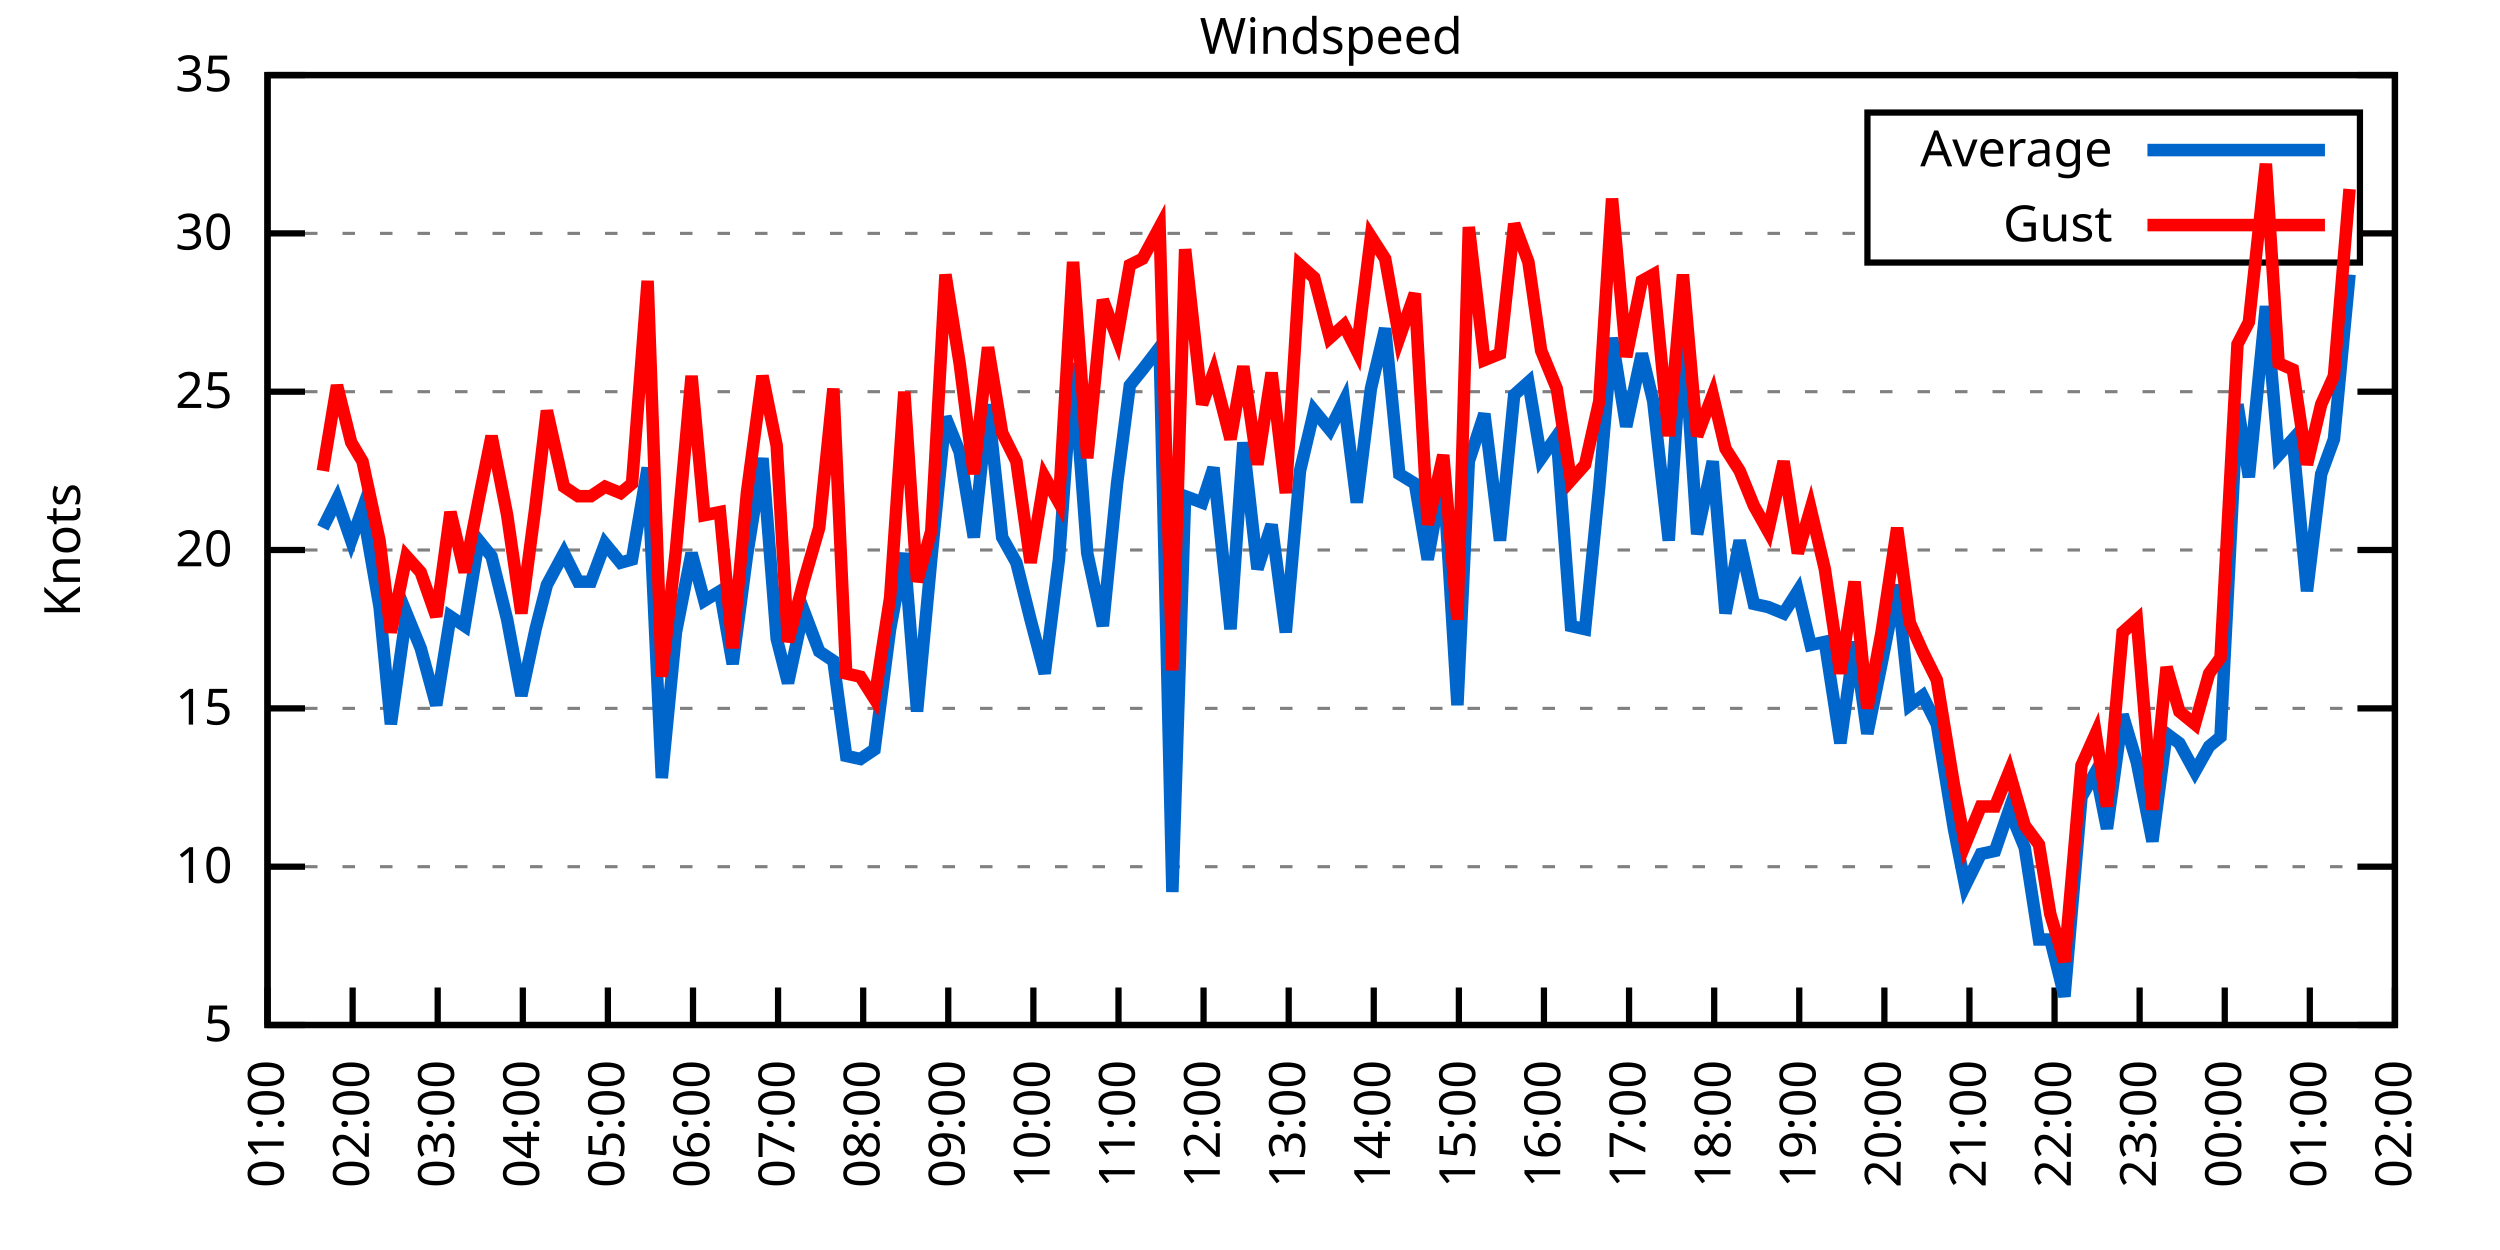
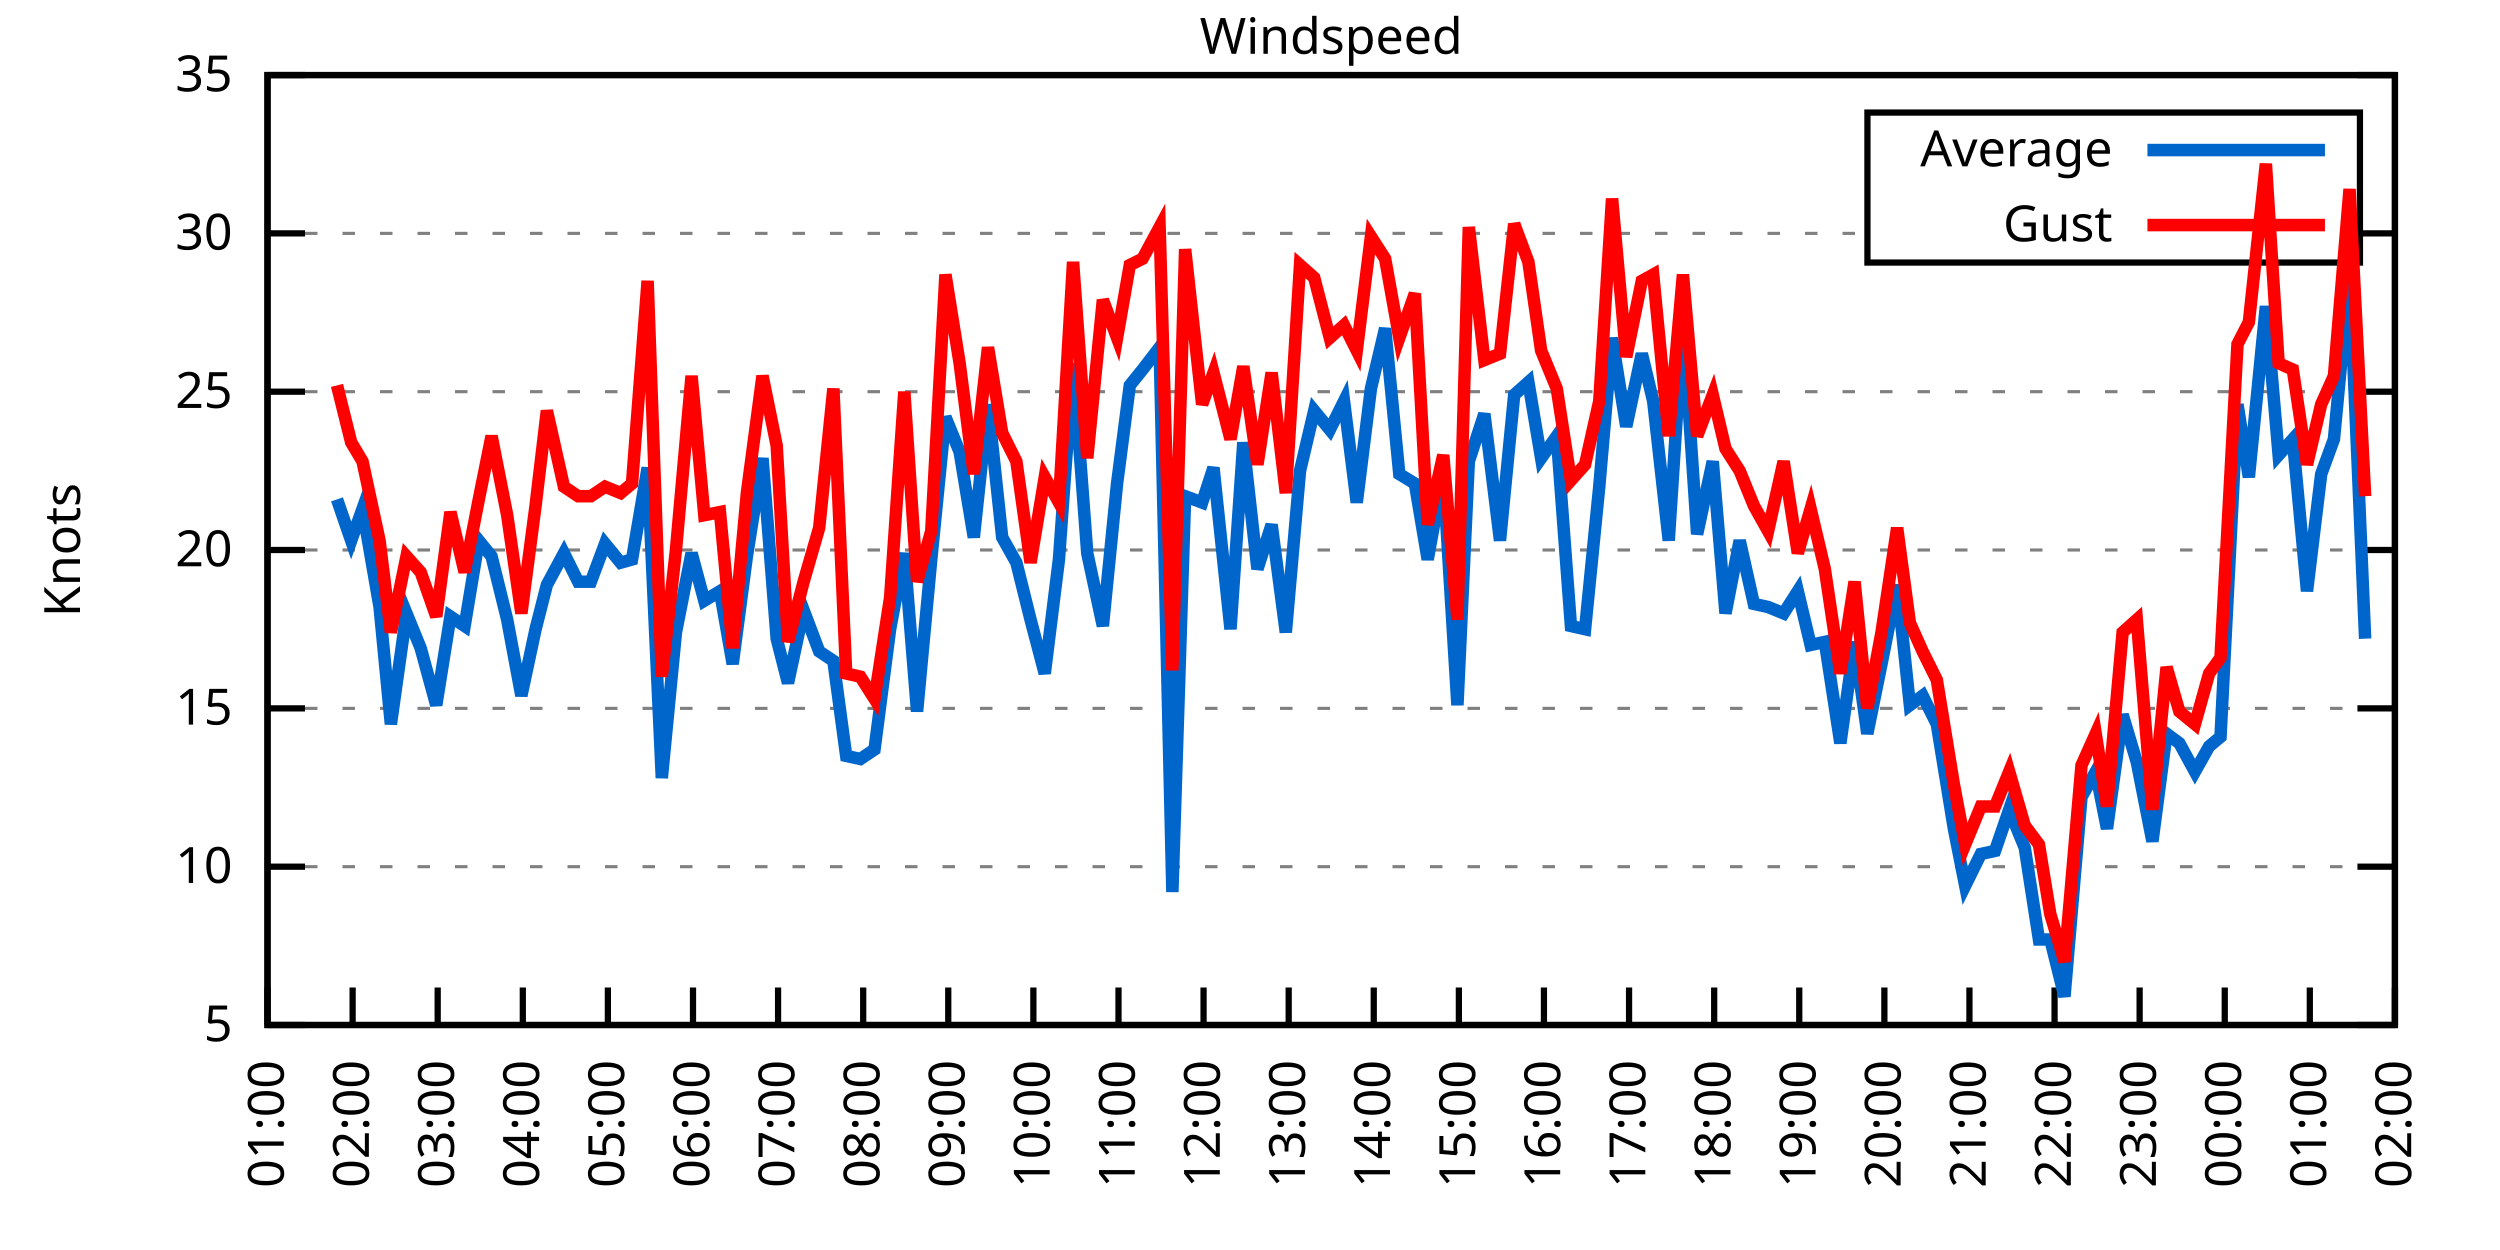
<svg xmlns="http://www.w3.org/2000/svg" xmlns:xlink="http://www.w3.org/1999/xlink" width="400" height="200" viewBox="0 0 400 200">
  <g id="gnuplot_canvas">
    <rect x="0" y="0" width="400" height="200" fill="none" />
    <defs>
      <circle id="gpDot" r="0.5" stroke-width="0.5" stroke="currentColor" />
      <path id="gpPt0" stroke-width="0.333" stroke="currentColor" d="M-1,0 h2 M0,-1 v2" />
      <path id="gpPt1" stroke-width="0.333" stroke="currentColor" d="M-1,-1 L1,1 M1,-1 L-1,1" />
      <path id="gpPt2" stroke-width="0.333" stroke="currentColor" d="M-1,0 L1,0 M0,-1 L0,1 M-1,-1 L1,1 M-1,1 L1,-1" />
      <rect id="gpPt3" stroke-width="0.333" stroke="currentColor" x="-1" y="-1" width="2" height="2" />
      <rect id="gpPt4" stroke-width="0.333" stroke="currentColor" fill="currentColor" x="-1" y="-1" width="2" height="2" />
      <circle id="gpPt5" stroke-width="0.333" stroke="currentColor" cx="0" cy="0" r="1" />
      <use xlink:href="#gpPt5" id="gpPt6" fill="currentColor" stroke="none" />
      <path id="gpPt7" stroke-width="0.333" stroke="currentColor" d="M0,-1.33 L-1.33,0.67 L1.33,0.67 z" />
      <use xlink:href="#gpPt7" id="gpPt8" fill="currentColor" stroke="none" />
      <use xlink:href="#gpPt7" id="gpPt9" stroke="currentColor" transform="rotate(180)" />
      <use xlink:href="#gpPt9" id="gpPt10" fill="currentColor" stroke="none" />
      <use xlink:href="#gpPt3" id="gpPt11" stroke="currentColor" transform="rotate(45)" />
      <use xlink:href="#gpPt11" id="gpPt12" fill="currentColor" stroke="none" />
      <path id="gpPt13" stroke-width="0.333" stroke="currentColor" d="M0,1.330 L1.265,0.411 L0.782,-1.067 L-0.782,-1.076 L-1.265,0.411 z" />
      <use xlink:href="#gpPt13" id="gpPt14" fill="currentColor" stroke="none" />
      <filter id="textbox" filterUnits="objectBoundingBox" x="0" y="0" height="1" width="1">
        <feFlood flood-color="white" flood-opacity="1" result="bgnd" />
        <feComposite in="SourceGraphic" in2="bgnd" operator="atop" />
      </filter>
      <filter id="greybox" filterUnits="objectBoundingBox" x="0" y="0" height="1" width="1">
        <feFlood flood-color="lightgrey" flood-opacity="1" result="grey" />
        <feComposite in="SourceGraphic" in2="grey" operator="atop" />
      </filter>
    </defs>
    <g fill="none" color="white" stroke="currentColor" stroke-width="1.00" stroke-linecap="butt" stroke-linejoin="miter">
</g>
    <g fill="none" color="black" stroke="currentColor" stroke-width="1.00" stroke-linecap="butt" stroke-linejoin="miter">
      <g stroke="none" shape-rendering="crispEdges">
        <polygon fill="rgb(255, 255, 255)" points="42.80,164.00 383.18,164.00 383.18,12.02 42.80,12.02 " />
      </g>
    </g>
    <g fill="none" color="black" stroke="currentColor" stroke-width="1.00" stroke-linecap="butt" stroke-linejoin="miter">
</g>
    <g fill="none" color="black" stroke="black" stroke-width="0.50" stroke-linecap="butt" stroke-linejoin="miter">
</g>
    <g fill="none" color="gray" stroke="currentColor" stroke-width="0.50" stroke-linecap="butt" stroke-linejoin="miter">
      <path stroke="gray" stroke-dasharray="2,4" class="gridline" d="M42.80,164.00 L383.19,164.00  " />
    </g>
    <g fill="none" color="gray" stroke="gray" stroke-width="1.00" stroke-linecap="butt" stroke-linejoin="miter">
</g>
    <g fill="none" color="black" stroke="currentColor" stroke-width="1.00" stroke-linecap="butt" stroke-linejoin="miter">
      <path stroke="black" d="M42.80,164.00 L48.80,164.00 M383.19,164.00 L377.19,164.00  " />
      <g transform="translate(37.20,166.60)" stroke="none" fill="black" font-family="Sans" font-size="8.00" text-anchor="end">
        <text>
          <tspan font-family="Sans"> 5</tspan>
        </text>
      </g>
    </g>
    <g fill="none" color="black" stroke="currentColor" stroke-width="1.00" stroke-linecap="butt" stroke-linejoin="miter">
</g>
    <g fill="none" color="black" stroke="black" stroke-width="0.50" stroke-linecap="butt" stroke-linejoin="miter">
</g>
    <g fill="none" color="gray" stroke="currentColor" stroke-width="0.50" stroke-linecap="butt" stroke-linejoin="miter">
      <path stroke="gray" stroke-dasharray="2,4" class="gridline" d="M42.80,138.67 L383.19,138.67  " />
    </g>
    <g fill="none" color="gray" stroke="gray" stroke-width="1.00" stroke-linecap="butt" stroke-linejoin="miter">
</g>
    <g fill="none" color="black" stroke="currentColor" stroke-width="1.00" stroke-linecap="butt" stroke-linejoin="miter">
      <path stroke="black" d="M42.80,138.67 L48.80,138.67 M383.19,138.67 L377.19,138.67  " />
      <g transform="translate(37.20,141.27)" stroke="none" fill="black" font-family="Sans" font-size="8.00" text-anchor="end">
        <text>
          <tspan font-family="Sans"> 10</tspan>
        </text>
      </g>
    </g>
    <g fill="none" color="black" stroke="currentColor" stroke-width="1.00" stroke-linecap="butt" stroke-linejoin="miter">
</g>
    <g fill="none" color="black" stroke="black" stroke-width="0.50" stroke-linecap="butt" stroke-linejoin="miter">
</g>
    <g fill="none" color="gray" stroke="currentColor" stroke-width="0.50" stroke-linecap="butt" stroke-linejoin="miter">
      <path stroke="gray" stroke-dasharray="2,4" class="gridline" d="M42.80,113.34 L383.19,113.34  " />
    </g>
    <g fill="none" color="gray" stroke="gray" stroke-width="1.00" stroke-linecap="butt" stroke-linejoin="miter">
</g>
    <g fill="none" color="black" stroke="currentColor" stroke-width="1.00" stroke-linecap="butt" stroke-linejoin="miter">
      <path stroke="black" d="M42.80,113.34 L48.80,113.34 M383.19,113.34 L377.19,113.34  " />
      <g transform="translate(37.20,115.94)" stroke="none" fill="black" font-family="Sans" font-size="8.00" text-anchor="end">
        <text>
          <tspan font-family="Sans"> 15</tspan>
        </text>
      </g>
    </g>
    <g fill="none" color="black" stroke="currentColor" stroke-width="1.00" stroke-linecap="butt" stroke-linejoin="miter">
</g>
    <g fill="none" color="black" stroke="black" stroke-width="0.50" stroke-linecap="butt" stroke-linejoin="miter">
</g>
    <g fill="none" color="gray" stroke="currentColor" stroke-width="0.50" stroke-linecap="butt" stroke-linejoin="miter">
      <path stroke="gray" stroke-dasharray="2,4" class="gridline" d="M42.80,88.00 L383.19,88.00  " />
    </g>
    <g fill="none" color="gray" stroke="gray" stroke-width="1.00" stroke-linecap="butt" stroke-linejoin="miter">
</g>
    <g fill="none" color="black" stroke="currentColor" stroke-width="1.00" stroke-linecap="butt" stroke-linejoin="miter">
      <path stroke="black" d="M42.80,88.00 L48.80,88.00 M383.19,88.00 L377.19,88.00  " />
      <g transform="translate(37.20,90.60)" stroke="none" fill="black" font-family="Sans" font-size="8.00" text-anchor="end">
        <text>
          <tspan font-family="Sans"> 20</tspan>
        </text>
      </g>
    </g>
    <g fill="none" color="black" stroke="currentColor" stroke-width="1.00" stroke-linecap="butt" stroke-linejoin="miter">
</g>
    <g fill="none" color="black" stroke="black" stroke-width="0.50" stroke-linecap="butt" stroke-linejoin="miter">
</g>
    <g fill="none" color="gray" stroke="currentColor" stroke-width="0.50" stroke-linecap="butt" stroke-linejoin="miter">
      <path stroke="gray" stroke-dasharray="2,4" class="gridline" d="M42.80,62.67 L383.19,62.67  " />
    </g>
    <g fill="none" color="gray" stroke="gray" stroke-width="1.00" stroke-linecap="butt" stroke-linejoin="miter">
</g>
    <g fill="none" color="black" stroke="currentColor" stroke-width="1.00" stroke-linecap="butt" stroke-linejoin="miter">
      <path stroke="black" d="M42.80,62.67 L48.80,62.67 M383.19,62.67 L377.19,62.67  " />
      <g transform="translate(37.20,65.27)" stroke="none" fill="black" font-family="Sans" font-size="8.00" text-anchor="end">
        <text>
          <tspan font-family="Sans"> 25</tspan>
        </text>
      </g>
    </g>
    <g fill="none" color="black" stroke="currentColor" stroke-width="1.00" stroke-linecap="butt" stroke-linejoin="miter">
</g>
    <g fill="none" color="black" stroke="black" stroke-width="0.50" stroke-linecap="butt" stroke-linejoin="miter">
</g>
    <g fill="none" color="gray" stroke="currentColor" stroke-width="0.50" stroke-linecap="butt" stroke-linejoin="miter">
      <path stroke="gray" stroke-dasharray="2,4" class="gridline" d="M42.80,37.34 L298.79,37.34 M377.59,37.34 L383.19,37.34  " />
    </g>
    <g fill="none" color="gray" stroke="gray" stroke-width="1.00" stroke-linecap="butt" stroke-linejoin="miter">
</g>
    <g fill="none" color="black" stroke="currentColor" stroke-width="1.00" stroke-linecap="butt" stroke-linejoin="miter">
      <path stroke="black" d="M42.80,37.34 L48.80,37.34 M383.19,37.34 L377.19,37.34  " />
      <g transform="translate(37.20,39.94)" stroke="none" fill="black" font-family="Sans" font-size="8.00" text-anchor="end">
        <text>
          <tspan font-family="Sans"> 30</tspan>
        </text>
      </g>
    </g>
    <g fill="none" color="black" stroke="currentColor" stroke-width="1.00" stroke-linecap="butt" stroke-linejoin="miter">
</g>
    <g fill="none" color="black" stroke="black" stroke-width="0.50" stroke-linecap="butt" stroke-linejoin="miter">
</g>
    <g fill="none" color="gray" stroke="currentColor" stroke-width="0.50" stroke-linecap="butt" stroke-linejoin="miter">
      <path stroke="gray" stroke-dasharray="2,4" class="gridline" d="M42.80,12.01 L383.19,12.01  " />
    </g>
    <g fill="none" color="gray" stroke="gray" stroke-width="1.00" stroke-linecap="butt" stroke-linejoin="miter">
</g>
    <g fill="none" color="black" stroke="currentColor" stroke-width="1.00" stroke-linecap="butt" stroke-linejoin="miter">
      <path stroke="black" d="M42.80,12.01 L48.80,12.01 M383.19,12.01 L377.19,12.01  " />
      <g transform="translate(37.20,14.61)" stroke="none" fill="black" font-family="Sans" font-size="8.00" text-anchor="end">
        <text>
          <tspan font-family="Sans"> 35</tspan>
        </text>
      </g>
    </g>
    <g fill="none" color="black" stroke="currentColor" stroke-width="1.00" stroke-linecap="butt" stroke-linejoin="miter">
      <path stroke="black" d="M42.80,164.00 L42.80,158.00  " />
      <g transform="translate(45.40,169.60) rotate(270.00)" stroke="none" fill="black" font-family="Sans" font-size="8.00" text-anchor="end">
        <text>
          <tspan font-family="Sans">01:00</tspan>
        </text>
      </g>
    </g>
    <g fill="none" color="black" stroke="currentColor" stroke-width="1.00" stroke-linecap="butt" stroke-linejoin="miter">
      <path stroke="black" d="M56.42,164.00 L56.42,158.00  " />
      <g transform="translate(59.02,169.60) rotate(270.00)" stroke="none" fill="black" font-family="Sans" font-size="8.00" text-anchor="end">
        <text>
          <tspan font-family="Sans">02:00</tspan>
        </text>
      </g>
    </g>
    <g fill="none" color="black" stroke="currentColor" stroke-width="1.00" stroke-linecap="butt" stroke-linejoin="miter">
      <path stroke="black" d="M70.03,164.00 L70.03,158.00  " />
      <g transform="translate(72.63,169.60) rotate(270.00)" stroke="none" fill="black" font-family="Sans" font-size="8.00" text-anchor="end">
        <text>
          <tspan font-family="Sans">03:00</tspan>
        </text>
      </g>
    </g>
    <g fill="none" color="black" stroke="currentColor" stroke-width="1.00" stroke-linecap="butt" stroke-linejoin="miter">
      <path stroke="black" d="M83.65,164.00 L83.65,158.00  " />
      <g transform="translate(86.25,169.60) rotate(270.00)" stroke="none" fill="black" font-family="Sans" font-size="8.00" text-anchor="end">
        <text>
          <tspan font-family="Sans">04:00</tspan>
        </text>
      </g>
    </g>
    <g fill="none" color="black" stroke="currentColor" stroke-width="1.00" stroke-linecap="butt" stroke-linejoin="miter">
      <path stroke="black" d="M97.26,164.00 L97.26,158.00  " />
      <g transform="translate(99.86,169.60) rotate(270.00)" stroke="none" fill="black" font-family="Sans" font-size="8.00" text-anchor="end">
        <text>
          <tspan font-family="Sans">05:00</tspan>
        </text>
      </g>
    </g>
    <g fill="none" color="black" stroke="currentColor" stroke-width="1.00" stroke-linecap="butt" stroke-linejoin="miter">
      <path stroke="black" d="M110.88,164.00 L110.88,158.00  " />
      <g transform="translate(113.48,169.60) rotate(270.00)" stroke="none" fill="black" font-family="Sans" font-size="8.00" text-anchor="end">
        <text>
          <tspan font-family="Sans">06:00</tspan>
        </text>
      </g>
    </g>
    <g fill="none" color="black" stroke="currentColor" stroke-width="1.00" stroke-linecap="butt" stroke-linejoin="miter">
      <path stroke="black" d="M124.49,164.00 L124.49,158.00  " />
      <g transform="translate(127.09,169.60) rotate(270.00)" stroke="none" fill="black" font-family="Sans" font-size="8.00" text-anchor="end">
        <text>
          <tspan font-family="Sans">07:00</tspan>
        </text>
      </g>
    </g>
    <g fill="none" color="black" stroke="currentColor" stroke-width="1.00" stroke-linecap="butt" stroke-linejoin="miter">
      <path stroke="black" d="M138.11,164.00 L138.11,158.00  " />
      <g transform="translate(140.71,169.60) rotate(270.00)" stroke="none" fill="black" font-family="Sans" font-size="8.00" text-anchor="end">
        <text>
          <tspan font-family="Sans">08:00</tspan>
        </text>
      </g>
    </g>
    <g fill="none" color="black" stroke="currentColor" stroke-width="1.00" stroke-linecap="butt" stroke-linejoin="miter">
      <path stroke="black" d="M151.72,164.00 L151.72,158.00  " />
      <g transform="translate(154.32,169.60) rotate(270.00)" stroke="none" fill="black" font-family="Sans" font-size="8.00" text-anchor="end">
        <text>
          <tspan font-family="Sans">09:00</tspan>
        </text>
      </g>
    </g>
    <g fill="none" color="black" stroke="currentColor" stroke-width="1.00" stroke-linecap="butt" stroke-linejoin="miter">
      <path stroke="black" d="M165.34,164.00 L165.34,158.00  " />
      <g transform="translate(167.94,169.60) rotate(270.00)" stroke="none" fill="black" font-family="Sans" font-size="8.00" text-anchor="end">
        <text>
          <tspan font-family="Sans">10:00</tspan>
        </text>
      </g>
    </g>
    <g fill="none" color="black" stroke="currentColor" stroke-width="1.00" stroke-linecap="butt" stroke-linejoin="miter">
      <path stroke="black" d="M178.96,164.00 L178.96,158.00  " />
      <g transform="translate(181.56,169.60) rotate(270.00)" stroke="none" fill="black" font-family="Sans" font-size="8.00" text-anchor="end">
        <text>
          <tspan font-family="Sans">11:00</tspan>
        </text>
      </g>
    </g>
    <g fill="none" color="black" stroke="currentColor" stroke-width="1.00" stroke-linecap="butt" stroke-linejoin="miter">
      <path stroke="black" d="M192.57,164.00 L192.57,158.00  " />
      <g transform="translate(195.17,169.60) rotate(270.00)" stroke="none" fill="black" font-family="Sans" font-size="8.00" text-anchor="end">
        <text>
          <tspan font-family="Sans">12:00</tspan>
        </text>
      </g>
    </g>
    <g fill="none" color="black" stroke="currentColor" stroke-width="1.00" stroke-linecap="butt" stroke-linejoin="miter">
      <path stroke="black" d="M206.19,164.00 L206.19,158.00  " />
      <g transform="translate(208.79,169.60) rotate(270.00)" stroke="none" fill="black" font-family="Sans" font-size="8.00" text-anchor="end">
        <text>
          <tspan font-family="Sans">13:00</tspan>
        </text>
      </g>
    </g>
    <g fill="none" color="black" stroke="currentColor" stroke-width="1.00" stroke-linecap="butt" stroke-linejoin="miter">
      <path stroke="black" d="M219.80,164.00 L219.80,158.00  " />
      <g transform="translate(222.40,169.60) rotate(270.00)" stroke="none" fill="black" font-family="Sans" font-size="8.00" text-anchor="end">
        <text>
          <tspan font-family="Sans">14:00</tspan>
        </text>
      </g>
    </g>
    <g fill="none" color="black" stroke="currentColor" stroke-width="1.00" stroke-linecap="butt" stroke-linejoin="miter">
      <path stroke="black" d="M233.42,164.00 L233.42,158.00  " />
      <g transform="translate(236.02,169.60) rotate(270.00)" stroke="none" fill="black" font-family="Sans" font-size="8.00" text-anchor="end">
        <text>
          <tspan font-family="Sans">15:00</tspan>
        </text>
      </g>
    </g>
    <g fill="none" color="black" stroke="currentColor" stroke-width="1.00" stroke-linecap="butt" stroke-linejoin="miter">
      <path stroke="black" d="M247.03,164.00 L247.03,158.00  " />
      <g transform="translate(249.63,169.60) rotate(270.00)" stroke="none" fill="black" font-family="Sans" font-size="8.00" text-anchor="end">
        <text>
          <tspan font-family="Sans">16:00</tspan>
        </text>
      </g>
    </g>
    <g fill="none" color="black" stroke="currentColor" stroke-width="1.00" stroke-linecap="butt" stroke-linejoin="miter">
      <path stroke="black" d="M260.65,164.00 L260.65,158.00  " />
      <g transform="translate(263.25,169.60) rotate(270.00)" stroke="none" fill="black" font-family="Sans" font-size="8.00" text-anchor="end">
        <text>
          <tspan font-family="Sans">17:00</tspan>
        </text>
      </g>
    </g>
    <g fill="none" color="black" stroke="currentColor" stroke-width="1.00" stroke-linecap="butt" stroke-linejoin="miter">
      <path stroke="black" d="M274.27,164.00 L274.27,158.00  " />
      <g transform="translate(276.87,169.60) rotate(270.00)" stroke="none" fill="black" font-family="Sans" font-size="8.00" text-anchor="end">
        <text>
          <tspan font-family="Sans">18:00</tspan>
        </text>
      </g>
    </g>
    <g fill="none" color="black" stroke="currentColor" stroke-width="1.00" stroke-linecap="butt" stroke-linejoin="miter">
      <path stroke="black" d="M287.88,164.00 L287.88,158.00  " />
      <g transform="translate(290.48,169.60) rotate(270.00)" stroke="none" fill="black" font-family="Sans" font-size="8.00" text-anchor="end">
        <text>
          <tspan font-family="Sans">19:00</tspan>
        </text>
      </g>
    </g>
    <g fill="none" color="black" stroke="currentColor" stroke-width="1.00" stroke-linecap="butt" stroke-linejoin="miter">
      <path stroke="black" d="M301.50,164.00 L301.50,158.00  " />
      <g transform="translate(304.10,169.60) rotate(270.00)" stroke="none" fill="black" font-family="Sans" font-size="8.00" text-anchor="end">
        <text>
          <tspan font-family="Sans">20:00</tspan>
        </text>
      </g>
    </g>
    <g fill="none" color="black" stroke="currentColor" stroke-width="1.00" stroke-linecap="butt" stroke-linejoin="miter">
      <path stroke="black" d="M315.11,164.00 L315.11,158.00  " />
      <g transform="translate(317.71,169.60) rotate(270.00)" stroke="none" fill="black" font-family="Sans" font-size="8.00" text-anchor="end">
        <text>
          <tspan font-family="Sans">21:00</tspan>
        </text>
      </g>
    </g>
    <g fill="none" color="black" stroke="currentColor" stroke-width="1.00" stroke-linecap="butt" stroke-linejoin="miter">
      <path stroke="black" d="M328.73,164.00 L328.73,158.00  " />
      <g transform="translate(331.33,169.60) rotate(270.00)" stroke="none" fill="black" font-family="Sans" font-size="8.00" text-anchor="end">
        <text>
          <tspan font-family="Sans">22:00</tspan>
        </text>
      </g>
    </g>
    <g fill="none" color="black" stroke="currentColor" stroke-width="1.00" stroke-linecap="butt" stroke-linejoin="miter">
      <path stroke="black" d="M342.34,164.00 L342.34,158.00  " />
      <g transform="translate(344.94,169.60) rotate(270.00)" stroke="none" fill="black" font-family="Sans" font-size="8.00" text-anchor="end">
        <text>
          <tspan font-family="Sans">23:00</tspan>
        </text>
      </g>
    </g>
    <g fill="none" color="black" stroke="currentColor" stroke-width="1.00" stroke-linecap="butt" stroke-linejoin="miter">
      <path stroke="black" d="M355.96,164.00 L355.96,158.00  " />
      <g transform="translate(358.56,169.60) rotate(270.00)" stroke="none" fill="black" font-family="Sans" font-size="8.00" text-anchor="end">
        <text>
          <tspan font-family="Sans">00:00</tspan>
        </text>
      </g>
    </g>
    <g fill="none" color="black" stroke="currentColor" stroke-width="1.00" stroke-linecap="butt" stroke-linejoin="miter">
      <path stroke="black" d="M369.57,164.00 L369.57,158.00  " />
      <g transform="translate(372.17,169.60) rotate(270.00)" stroke="none" fill="black" font-family="Sans" font-size="8.00" text-anchor="end">
        <text>
          <tspan font-family="Sans">01:00</tspan>
        </text>
      </g>
    </g>
    <g fill="none" color="black" stroke="currentColor" stroke-width="1.00" stroke-linecap="butt" stroke-linejoin="miter">
      <path stroke="black" d="M383.19,164.00 L383.19,158.00  " />
      <g transform="translate(385.79,169.60) rotate(270.00)" stroke="none" fill="black" font-family="Sans" font-size="8.00" text-anchor="end">
        <text>
          <tspan font-family="Sans">02:00</tspan>
        </text>
      </g>
    </g>
    <g fill="none" color="black" stroke="currentColor" stroke-width="1.00" stroke-linecap="butt" stroke-linejoin="miter">
</g>
    <g fill="none" color="black" stroke="currentColor" stroke-width="1.00" stroke-linecap="butt" stroke-linejoin="miter">
      <path stroke="black" d="M42.80,12.01 L42.80,164.00 L383.19,164.00 L383.19,12.01 L42.80,12.01 Z  " />
    </g>
    <g fill="none" color="black" stroke="currentColor" stroke-width="1.00" stroke-linecap="butt" stroke-linejoin="miter">
</g>
    <g fill="none" color="black" stroke="currentColor" stroke-width="1.00" stroke-linecap="butt" stroke-linejoin="miter">
      <path stroke="black" d="M298.79,42.01 L298.79,18.01 L377.59,18.01 L377.59,42.01 L298.79,42.01 Z  " />
    </g>
    <g id="Windspeed_plot_1">
      <g fill="none" color="white" stroke="black" stroke-width="2.00" stroke-linecap="butt" stroke-linejoin="miter">
</g>
      <g fill="none" color="black" stroke="currentColor" stroke-width="2.00" stroke-linecap="butt" stroke-linejoin="miter">
        <g transform="translate(337.99,26.61)" stroke="none" fill="black" font-family="Sans" font-size="8.00" text-anchor="end">
          <text>
            <tspan font-family="Sans">Average</tspan>
          </text>
        </g>
      </g>
      <g fill="none" color="black" stroke="currentColor" stroke-width="2.00" stroke-linecap="butt" stroke-linejoin="miter">
-         <path stroke="rgb(  0, 102, 204)" d="M343.59,24.01 L371.99,24.01 M51.65,84.46 L53.92,79.90 L56.19,86.49 L58.00,81.42 L60.73,97.12 L62.54,115.87   L65.04,98.14 L67.31,103.71 L69.80,112.83 L72.07,98.64 L74.34,100.16 L76.61,86.49 L78.65,89.02 L81.15,99.15   L83.42,111.31 L85.69,100.67 L87.50,93.58 L90.23,88.51 L92.50,93.07 L94.54,93.07 L96.81,86.99 L99.30,90.03   L101.12,89.52 L103.62,74.83 L105.89,124.48 L108.15,101.18 L110.65,88.51 L112.69,96.11 L115.19,94.59 L117.23,106.24   L119.50,89.02 L122.00,73.31 L124.27,102.19 L126.08,109.28 L128.58,97.63 L131.07,104.22 L133.34,105.74 L135.39,120.94   L137.66,121.44 L139.92,119.92 L142.42,100.67 L144.69,88.51 L146.73,113.84 L149.00,89.52 L151.27,66.73 L153.54,72.30   L155.81,85.98 L158.08,64.70 L160.35,85.98 L162.62,90.03 L164.89,99.15 L167.16,107.76 L169.43,89.52 L171.69,58.11   L173.96,88.51 L176.46,100.16 L178.73,77.37 L180.77,61.66 L182.81,59.13 L185.54,55.58 L187.58,142.72 L189.62,79.39   L192.34,80.41 L194.16,74.83 L196.88,100.67 L198.93,70.78 L201.19,91.04 L203.46,83.95 L205.73,101.18 L208.00,75.34   L210.27,65.71 L212.77,68.75 L215.04,64.19 L217.08,80.41 L219.35,62.17 L221.62,52.54 L223.89,75.85 L226.38,77.37   L228.43,89.52 L230.92,75.85 L233.19,112.83 L235.01,73.82 L237.50,66.22 L240.00,86.49 L242.27,63.18 L244.54,61.15   L246.58,73.31 L249.08,69.77 L251.35,100.16 L253.61,100.67 L255.88,77.87 L257.93,54.06 L260.20,68.25 L262.69,56.59   L264.51,64.19 L267.00,86.49 L269.27,51.53 L271.54,85.47 L274.04,73.82 L276.08,98.14 L278.35,86.49 L280.62,96.62   L282.89,97.12 L285.38,98.14 L287.65,94.59 L289.70,103.20 L291.97,102.70 L294.46,118.91 L296.73,102.70 L298.77,117.39   L301.04,106.24 L303.54,93.58 L305.58,112.83 L307.62,111.31 L309.89,115.87 L312.62,132.59 L314.43,141.71 L316.93,136.64   L319.20,136.14 L321.47,129.55 L323.96,135.63 L326.23,150.32 L328.05,150.32 L330.32,159.44 L333.04,127.52 L335.31,123.47   L337.12,132.59 L339.62,114.35 L341.89,121.95 L344.39,134.62 L346.65,117.39 L348.70,118.91 L351.19,123.47 L353.46,119.42   L355.28,117.90 L358.00,64.70 L359.82,76.35 L362.54,48.99 L364.58,72.81 L366.85,70.27 L369.12,94.59 L371.39,75.85   L373.43,70.27 L375.93,43.93  " />
+         <path stroke="rgb(  0, 102, 204)" d="M343.59,24.01 L371.99,24.01 M53.92,79.90 L56.19,86.49 L58.00,81.42 L60.73,97.12 L62.54,115.87 L65.04,98.14   L67.31,103.71 L69.80,112.83 L72.07,98.64 L74.34,100.16 L76.61,86.49 L78.65,89.02 L81.15,99.15 L83.42,111.31   L85.69,100.67 L87.50,93.58 L90.23,88.51 L92.50,93.07 L94.54,93.07 L96.81,86.99 L99.30,90.03 L101.12,89.52   L103.62,74.83 L105.89,124.48 L108.15,101.18 L110.65,88.51 L112.69,96.11 L115.19,94.59 L117.23,106.24 L119.50,89.02   L122.00,73.31 L124.27,102.19 L126.08,109.28 L128.58,97.63 L131.07,104.22 L133.34,105.74 L135.39,120.94 L137.66,121.44   L139.92,119.92 L142.42,100.67 L144.69,88.51 L146.73,113.84 L149.00,89.52 L151.27,66.73 L153.54,72.30 L155.81,85.98   L158.08,64.70 L160.35,85.98 L162.62,90.03 L164.89,99.15 L167.16,107.76 L169.43,89.52 L171.69,58.11 L173.96,88.51   L176.46,100.16 L178.73,77.37 L180.77,61.66 L182.81,59.13 L185.54,55.58 L187.58,142.72 L189.62,79.39 L192.34,80.41   L194.16,74.83 L196.88,100.67 L198.93,70.78 L201.19,91.04 L203.46,83.95 L205.73,101.18 L208.00,75.34 L210.27,65.71   L212.77,68.75 L215.04,64.19 L217.08,80.41 L219.35,62.17 L221.62,52.54 L223.89,75.85 L226.38,77.37 L228.43,89.52   L230.92,75.85 L233.19,112.83 L235.01,73.82 L237.50,66.22 L240.00,86.49 L242.27,63.18 L244.54,61.15 L246.58,73.31   L249.08,69.77 L251.35,100.16 L253.61,100.67 L255.88,77.87 L257.93,54.06 L260.20,68.25 L262.69,56.59 L264.51,64.19   L267.00,86.49 L269.27,51.53 L271.54,85.47 L274.04,73.82 L276.08,98.14 L278.35,86.49 L280.62,96.62 L282.89,97.12   L285.38,98.14 L287.65,94.59 L289.70,103.20 L291.97,102.70 L294.46,118.91 L296.73,102.70 L298.77,117.39 L301.04,106.24   L303.54,93.58 L305.58,112.83 L307.62,111.31 L309.89,115.87 L312.62,132.59 L314.43,141.71 L316.93,136.64 L319.20,136.14   L321.47,129.55 L323.96,135.63 L326.23,150.32 L328.05,150.32 L330.32,159.44 L333.04,127.52 L335.31,123.47 L337.12,132.59   L339.62,114.35 L341.89,121.95 L344.39,134.62 L346.65,117.39 L348.70,118.91 L351.19,123.47 L353.46,119.42 L355.28,117.90   L358.00,64.70 L359.82,76.35 L362.54,48.99 L364.58,72.81 L366.85,70.27 L369.12,94.59 L371.39,75.85 L373.43,70.27   L375.93,43.93 L378.42,102.19  " />
      </g>
    </g>
    <g id="Windspeed_plot_2">
      <g fill="none" color="black" stroke="currentColor" stroke-width="2.00" stroke-linecap="butt" stroke-linejoin="miter">
        <g transform="translate(337.99,38.61)" stroke="none" fill="black" font-family="Sans" font-size="8.00" text-anchor="end">
          <text>
            <tspan font-family="Sans">Gust</tspan>
          </text>
        </g>
      </g>
      <g fill="none" color="black" stroke="currentColor" stroke-width="2.00" stroke-linecap="butt" stroke-linejoin="miter">
-         <path stroke="rgb(255,   0,   0)" d="M343.59,36.01 L371.99,36.01 M51.65,75.34 L53.92,61.66 L56.19,70.78 L58.00,73.82 L60.73,86.49 L62.54,101.18   L65.04,89.02 L67.31,91.55 L69.80,98.64 L72.07,81.93 L74.34,91.55 L76.61,79.90 L78.65,69.77 L81.15,82.43   L83.42,98.14 L85.69,80.91 L87.50,65.71 L90.23,77.87 L92.50,79.39 L94.54,79.39 L96.81,77.87 L99.30,78.89   L101.12,77.37 L103.62,44.94 L105.89,108.27 L108.15,88.00 L110.65,60.14 L112.69,82.43 L115.19,81.93 L117.23,103.71   L119.50,78.89 L122.00,60.14 L124.27,71.29 L126.08,102.70 L128.58,93.07 L131.07,84.46 L133.34,62.17 L135.39,107.76   L137.66,108.27 L139.92,111.82 L142.42,95.60 L144.69,62.67 L146.73,93.07 L149.00,84.97 L151.27,43.93 L153.54,58.11   L155.81,75.85 L158.08,55.58 L160.35,69.26 L162.62,73.82 L164.89,90.03 L167.16,76.35 L169.43,80.41 L171.69,41.90   L173.96,73.31 L176.46,47.98 L178.73,54.06 L180.77,42.41 L182.81,41.39 L185.54,36.33 L187.58,107.26 L189.62,39.87   L192.34,64.70 L194.16,59.63 L196.88,70.27 L198.93,58.62 L201.19,74.33 L203.46,59.63 L205.73,78.89 L208.00,42.41   L210.27,44.43 L212.77,54.06 L215.04,52.03 L217.08,56.09 L219.35,37.85 L221.62,41.39 L223.89,54.06 L226.38,46.97   L228.43,83.95 L230.92,72.81 L233.19,99.15 L235.01,36.33 L237.50,57.61 L240.00,56.59 L242.27,35.82 L244.54,41.90   L246.58,56.09 L249.08,62.17 L251.35,76.86 L253.61,74.33 L255.88,64.19 L257.93,31.77 L260.20,57.10 L262.69,44.94   L264.51,43.93 L267.00,69.77 L269.27,43.93 L271.54,69.77 L274.04,63.18 L276.08,71.79 L278.35,75.34 L280.62,80.91   L282.89,84.97 L285.38,73.82 L287.65,88.51 L289.70,81.42 L291.97,91.04 L294.46,107.76 L296.73,93.07 L298.77,113.34   L301.04,101.18 L303.54,84.46 L305.58,99.66 L307.62,104.22 L309.89,108.78 L312.62,125.50 L314.43,135.12 L316.93,129.04   L319.20,129.04 L321.47,123.47 L323.96,132.08 L326.23,135.12 L328.05,146.27 L330.32,153.87 L333.04,122.46 L335.31,117.39   L337.12,129.04 L339.62,101.18 L341.89,99.15 L344.39,129.55 L346.65,106.75 L348.70,113.84 L351.19,115.87 L353.46,107.76   L355.28,105.23 L358.00,55.07 L359.82,51.53 L362.54,26.20 L364.58,58.11 L366.85,59.13 L369.12,74.33 L371.39,64.70   L373.43,60.14 L375.93,30.25  " />
+         <path stroke="rgb(255,   0,   0)" d="M343.59,36.01 L371.99,36.01 M53.92,61.66 L56.19,70.78 L58.00,73.82 L60.73,86.49 L62.54,101.18 L65.04,89.02   L67.31,91.55 L69.80,98.64 L72.07,81.93 L74.34,91.55 L76.61,79.90 L78.65,69.77 L81.15,82.43 L83.42,98.14   L85.69,80.91 L87.50,65.71 L90.23,77.87 L92.50,79.39 L94.54,79.39 L96.81,77.87 L99.30,78.89 L101.12,77.37   L103.62,44.94 L105.89,108.27 L108.15,88.00 L110.65,60.14 L112.69,82.43 L115.19,81.93 L117.23,103.71 L119.50,78.89   L122.00,60.14 L124.27,71.29 L126.08,102.70 L128.58,93.07 L131.07,84.46 L133.34,62.17 L135.39,107.76 L137.66,108.27   L139.92,111.82 L142.42,95.60 L144.69,62.67 L146.73,93.07 L149.00,84.97 L151.27,43.93 L153.54,58.11 L155.81,75.85   L158.08,55.58 L160.35,69.26 L162.62,73.82 L164.89,90.03 L167.16,76.35 L169.43,80.41 L171.69,41.90 L173.96,73.31   L176.46,47.98 L178.73,54.06 L180.77,42.41 L182.81,41.39 L185.54,36.33 L187.58,107.26 L189.62,39.87 L192.34,64.70   L194.16,59.63 L196.88,70.27 L198.93,58.62 L201.19,74.33 L203.46,59.63 L205.73,78.89 L208.00,42.41 L210.27,44.43   L212.77,54.06 L215.04,52.03 L217.08,56.09 L219.35,37.85 L221.62,41.39 L223.89,54.06 L226.38,46.97 L228.43,83.95   L230.92,72.81 L233.19,99.15 L235.01,36.33 L237.50,57.61 L240.00,56.59 L242.27,35.82 L244.54,41.90 L246.58,56.09   L249.08,62.17 L251.35,76.86 L253.61,74.33 L255.88,64.19 L257.93,31.77 L260.20,57.10 L262.69,44.94 L264.51,43.93   L267.00,69.77 L269.27,43.93 L271.54,69.77 L274.04,63.18 L276.08,71.79 L278.35,75.34 L280.62,80.91 L282.89,84.97   L285.38,73.82 L287.65,88.51 L289.70,81.42 L291.97,91.04 L294.46,107.76 L296.73,93.07 L298.77,113.34 L301.04,101.18   L303.54,84.46 L305.58,99.66 L307.62,104.22 L309.89,108.78 L312.62,125.50 L314.43,135.12 L316.93,129.04 L319.20,129.04   L321.47,123.47 L323.96,132.08 L326.23,135.12 L328.05,146.27 L330.32,153.87 L333.04,122.46 L335.31,117.39 L337.12,129.04   L339.62,101.18 L341.89,99.15 L344.39,129.55 L346.65,106.75 L348.70,113.84 L351.19,115.87 L353.46,107.76 L355.28,105.23   L358.00,55.07 L359.82,51.53 L362.54,26.20 L364.58,58.11 L366.85,59.13 L369.12,74.33 L371.39,64.70 L373.43,60.14   L375.93,30.25 L378.42,79.39  " />
      </g>
    </g>
    <g fill="none" color="black" stroke="currentColor" stroke-width="2.00" stroke-linecap="butt" stroke-linejoin="miter">
</g>
    <g fill="none" color="black" stroke="black" stroke-width="1.00" stroke-linecap="butt" stroke-linejoin="miter">
</g>
    <g fill="none" color="black" stroke="currentColor" stroke-width="1.00" stroke-linecap="butt" stroke-linejoin="miter">
      <path stroke="black" d="M42.80,12.01 L42.80,164.00 L383.19,164.00 L383.19,12.01 L42.80,12.01 Z  " />
      <g transform="translate(12.80,88.01) rotate(270.00)" stroke="none" fill="black" font-family="Sans" font-size="8.00" text-anchor="middle">
        <text>
          <tspan font-family="Sans">Knots</tspan>
        </text>
      </g>
    </g>
    <g fill="none" color="black" stroke="currentColor" stroke-width="1.00" stroke-linecap="butt" stroke-linejoin="miter">
</g>
    <g fill="none" color="black" stroke="currentColor" stroke-width="1.00" stroke-linecap="butt" stroke-linejoin="miter">
      <g transform="translate(212.99,8.61)" stroke="none" fill="black" font-family="Sans" font-size="8.00" text-anchor="middle">
        <text>
          <tspan font-family="Sans">Windspeed</tspan>
        </text>
      </g>
    </g>
    <g fill="none" color="black" stroke="currentColor" stroke-width="1.00" stroke-linecap="butt" stroke-linejoin="miter">
</g>
  </g>
</svg>
